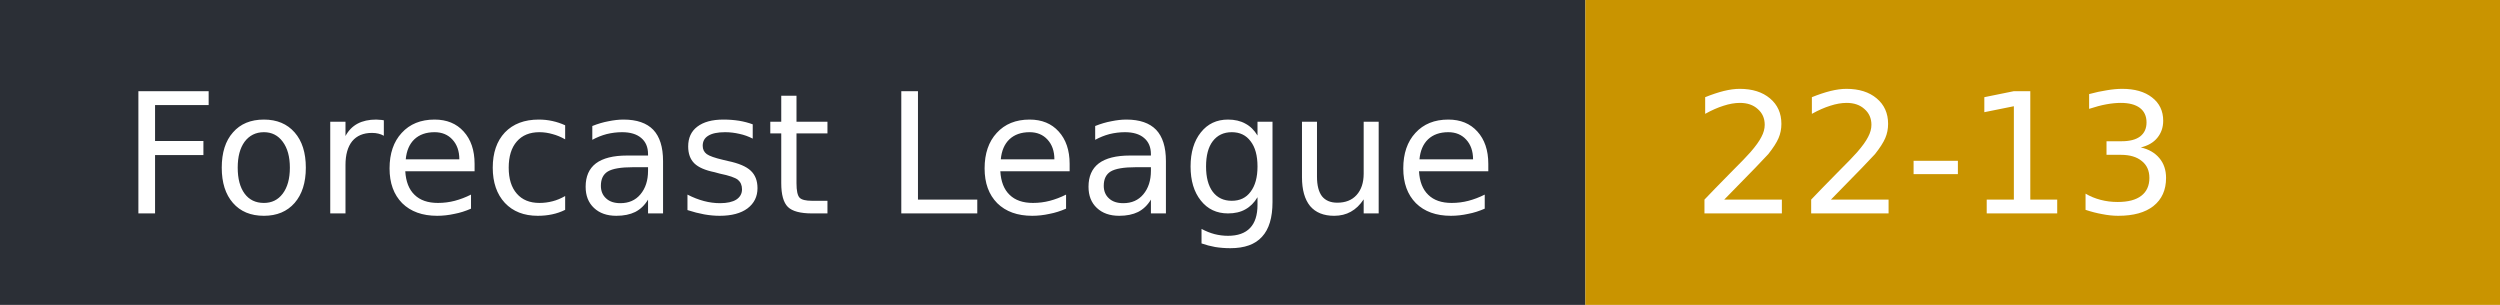
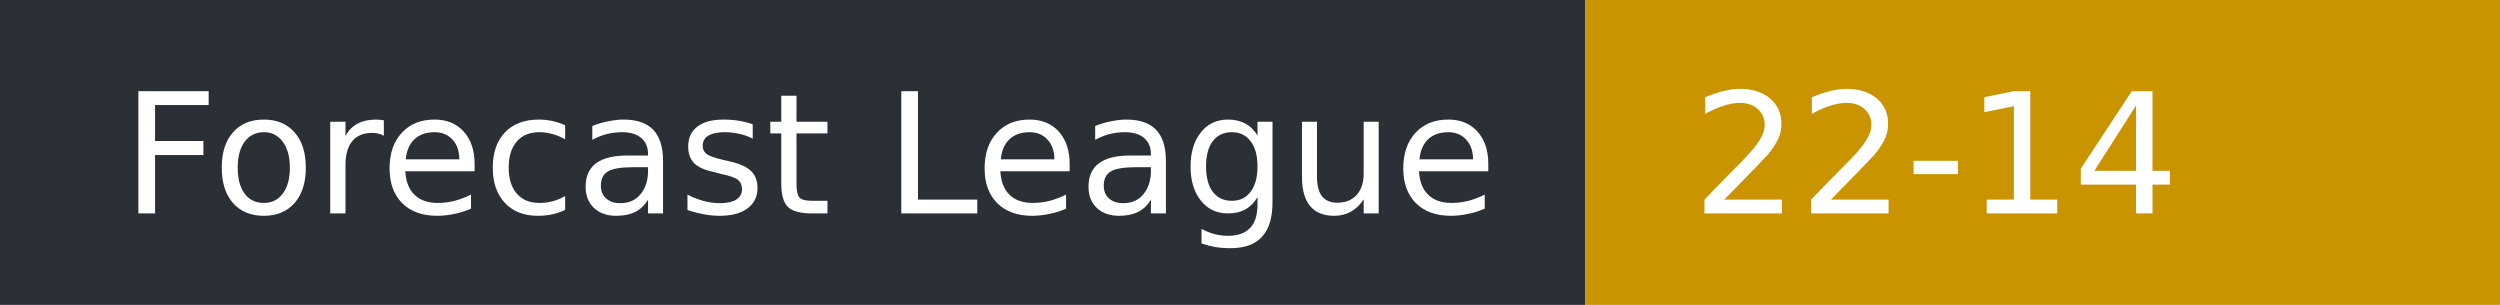
- <svg xmlns="http://www.w3.org/2000/svg" width="164" height="20" role="img" aria-label="Forecast League: 22-13">
+ <svg xmlns="http://www.w3.org/2000/svg" width="164" height="20" role="img" aria-label="Forecast League: 22-14">
  <rect width="104" height="20" fill="#2b2f36" />
  <rect x="104" width="60" height="20" fill="#c99400" />
  <g fill="#fff" font-family="Verdana,DejaVu Sans,sans-serif" font-size="11">
    <text x="8" y="14">Forecast League</text>
-     <text x="111" y="14">22-13</text>
+     <text x="111" y="14">22-14</text>
  </g>
</svg>
